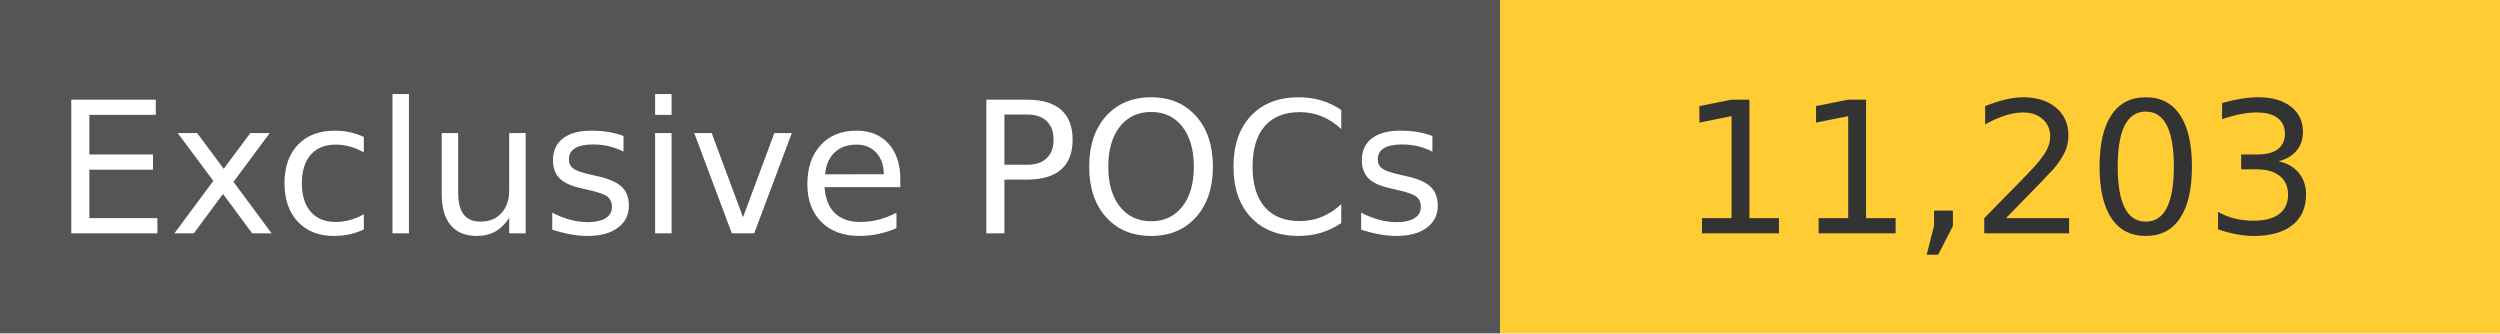
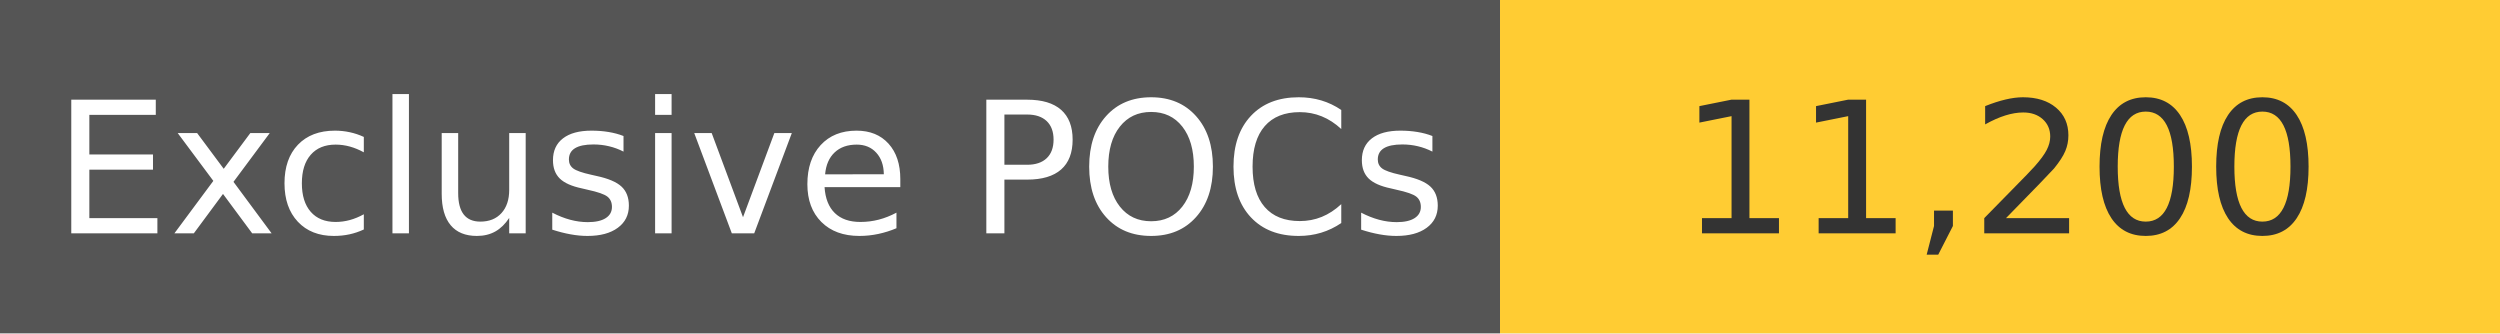
<svg xmlns="http://www.w3.org/2000/svg" width="150" height="20" role="img">
  <linearGradient id="s" x2="0" y2="100%">
    <stop offset="0" stop-color="#bbb" stop-opacity=".1" />
    <stop offset="1" stop-opacity=".1" />
  </linearGradient>
  <g>
    <rect width="90" height="20" fill="#555" />
    <rect x="90" width="267" height="20" fill="#ffcc33" />
  </g>
  <g fill="#fff" text-anchor="middle" font-family="Verdana,Geneva,DejaVu Sans,sans-serif" text-rendering="geometricPrecision" font-size="110">
    <text x="450" y="140" transform="scale(.1)" fill="#fff">
            Exclusive POCs
        </text>
    <text x="1200" y="140" transform="scale(.1)" fill="#333">
-             11,203
+             11,200
        </text>
  </g>
</svg>
